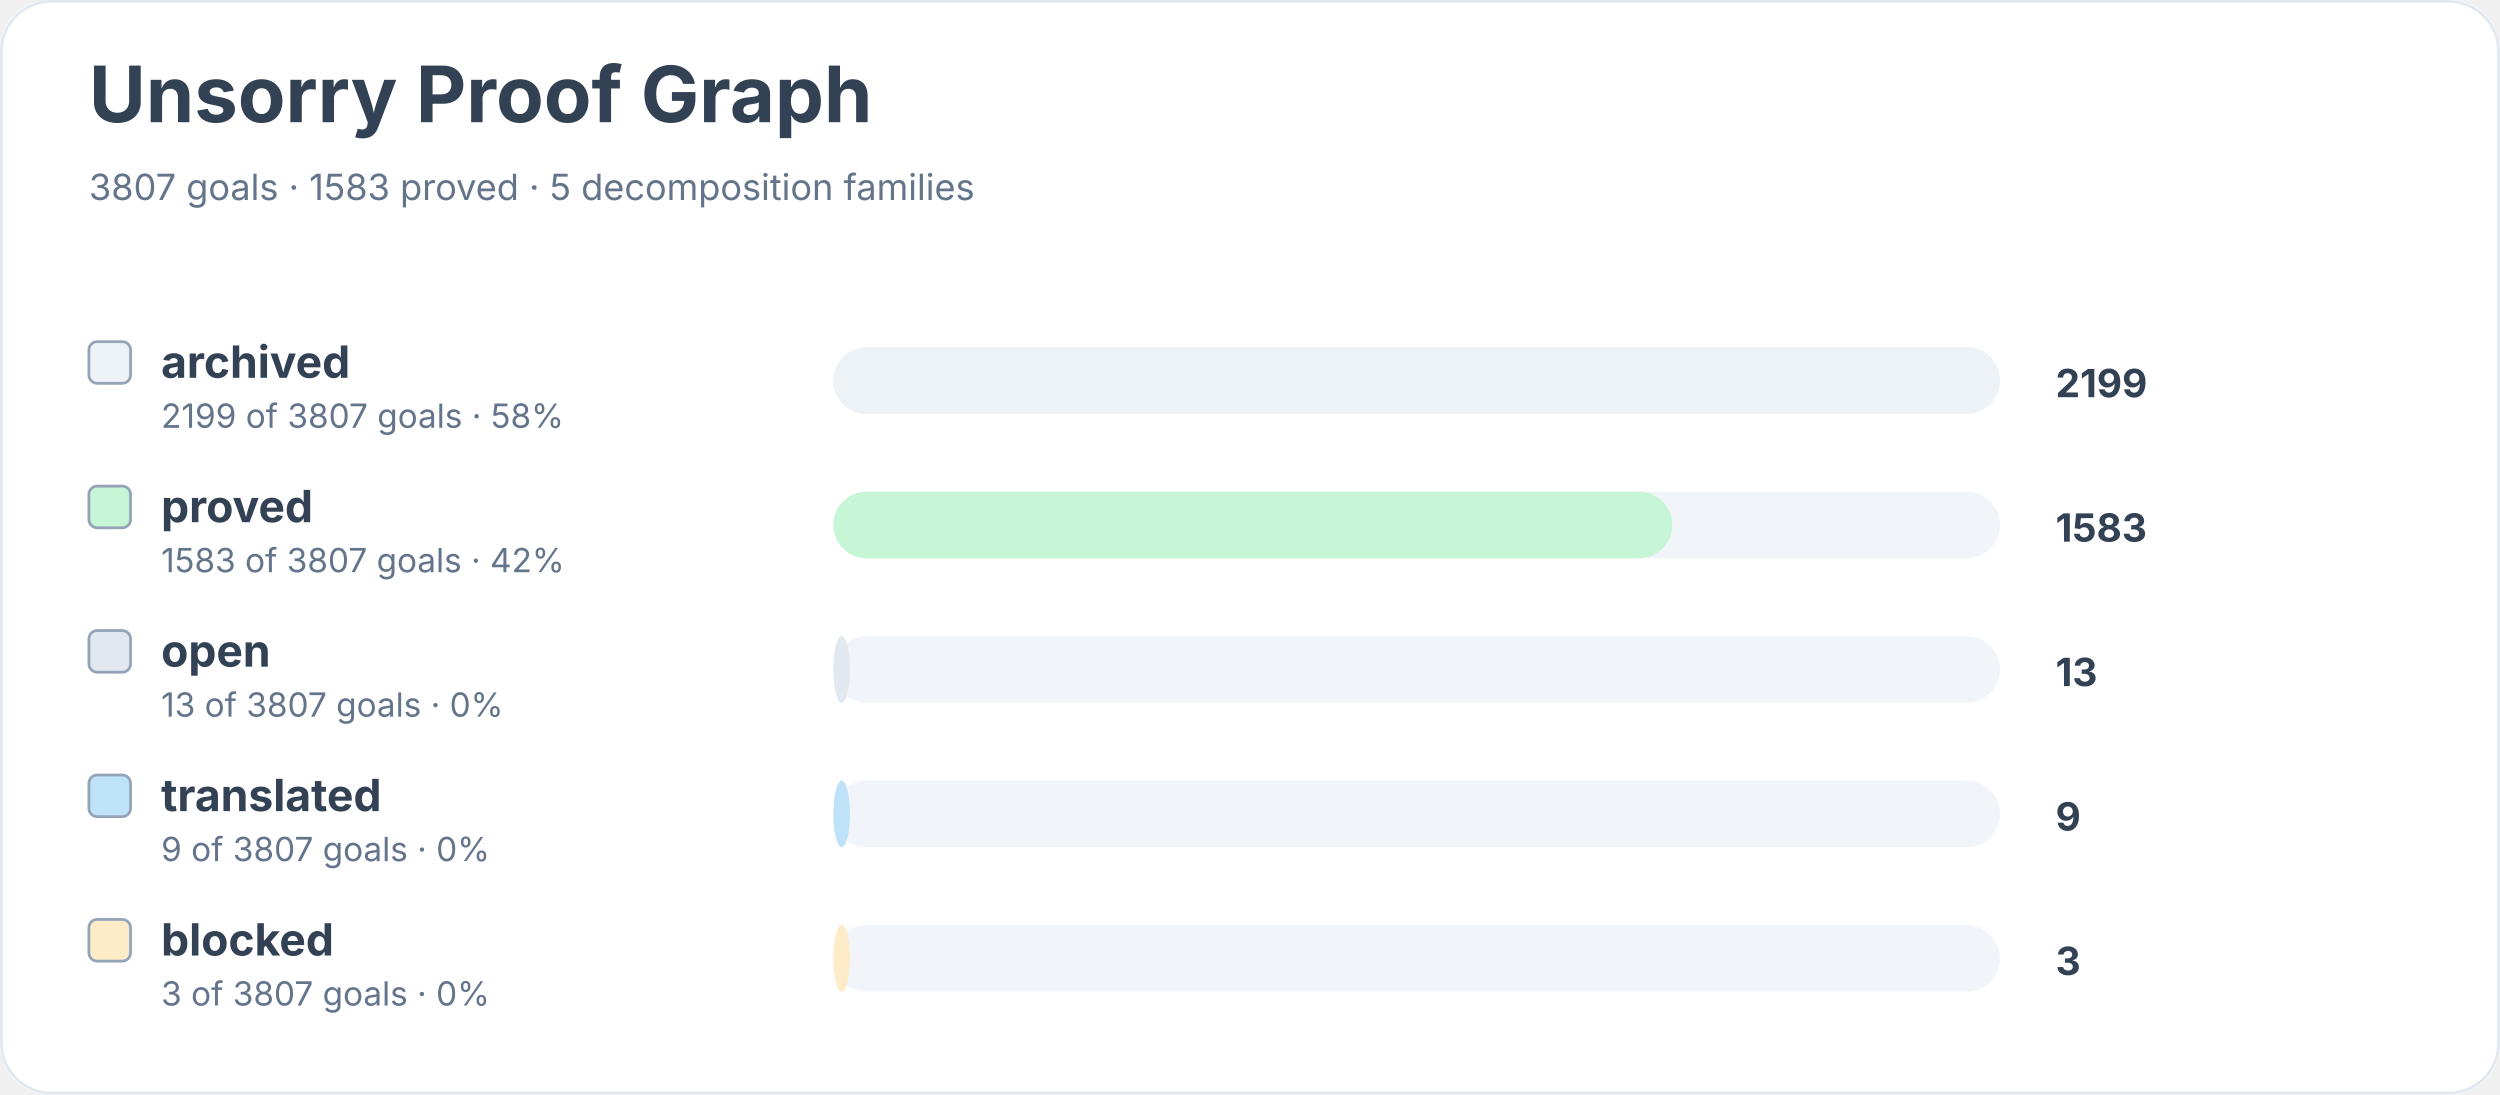
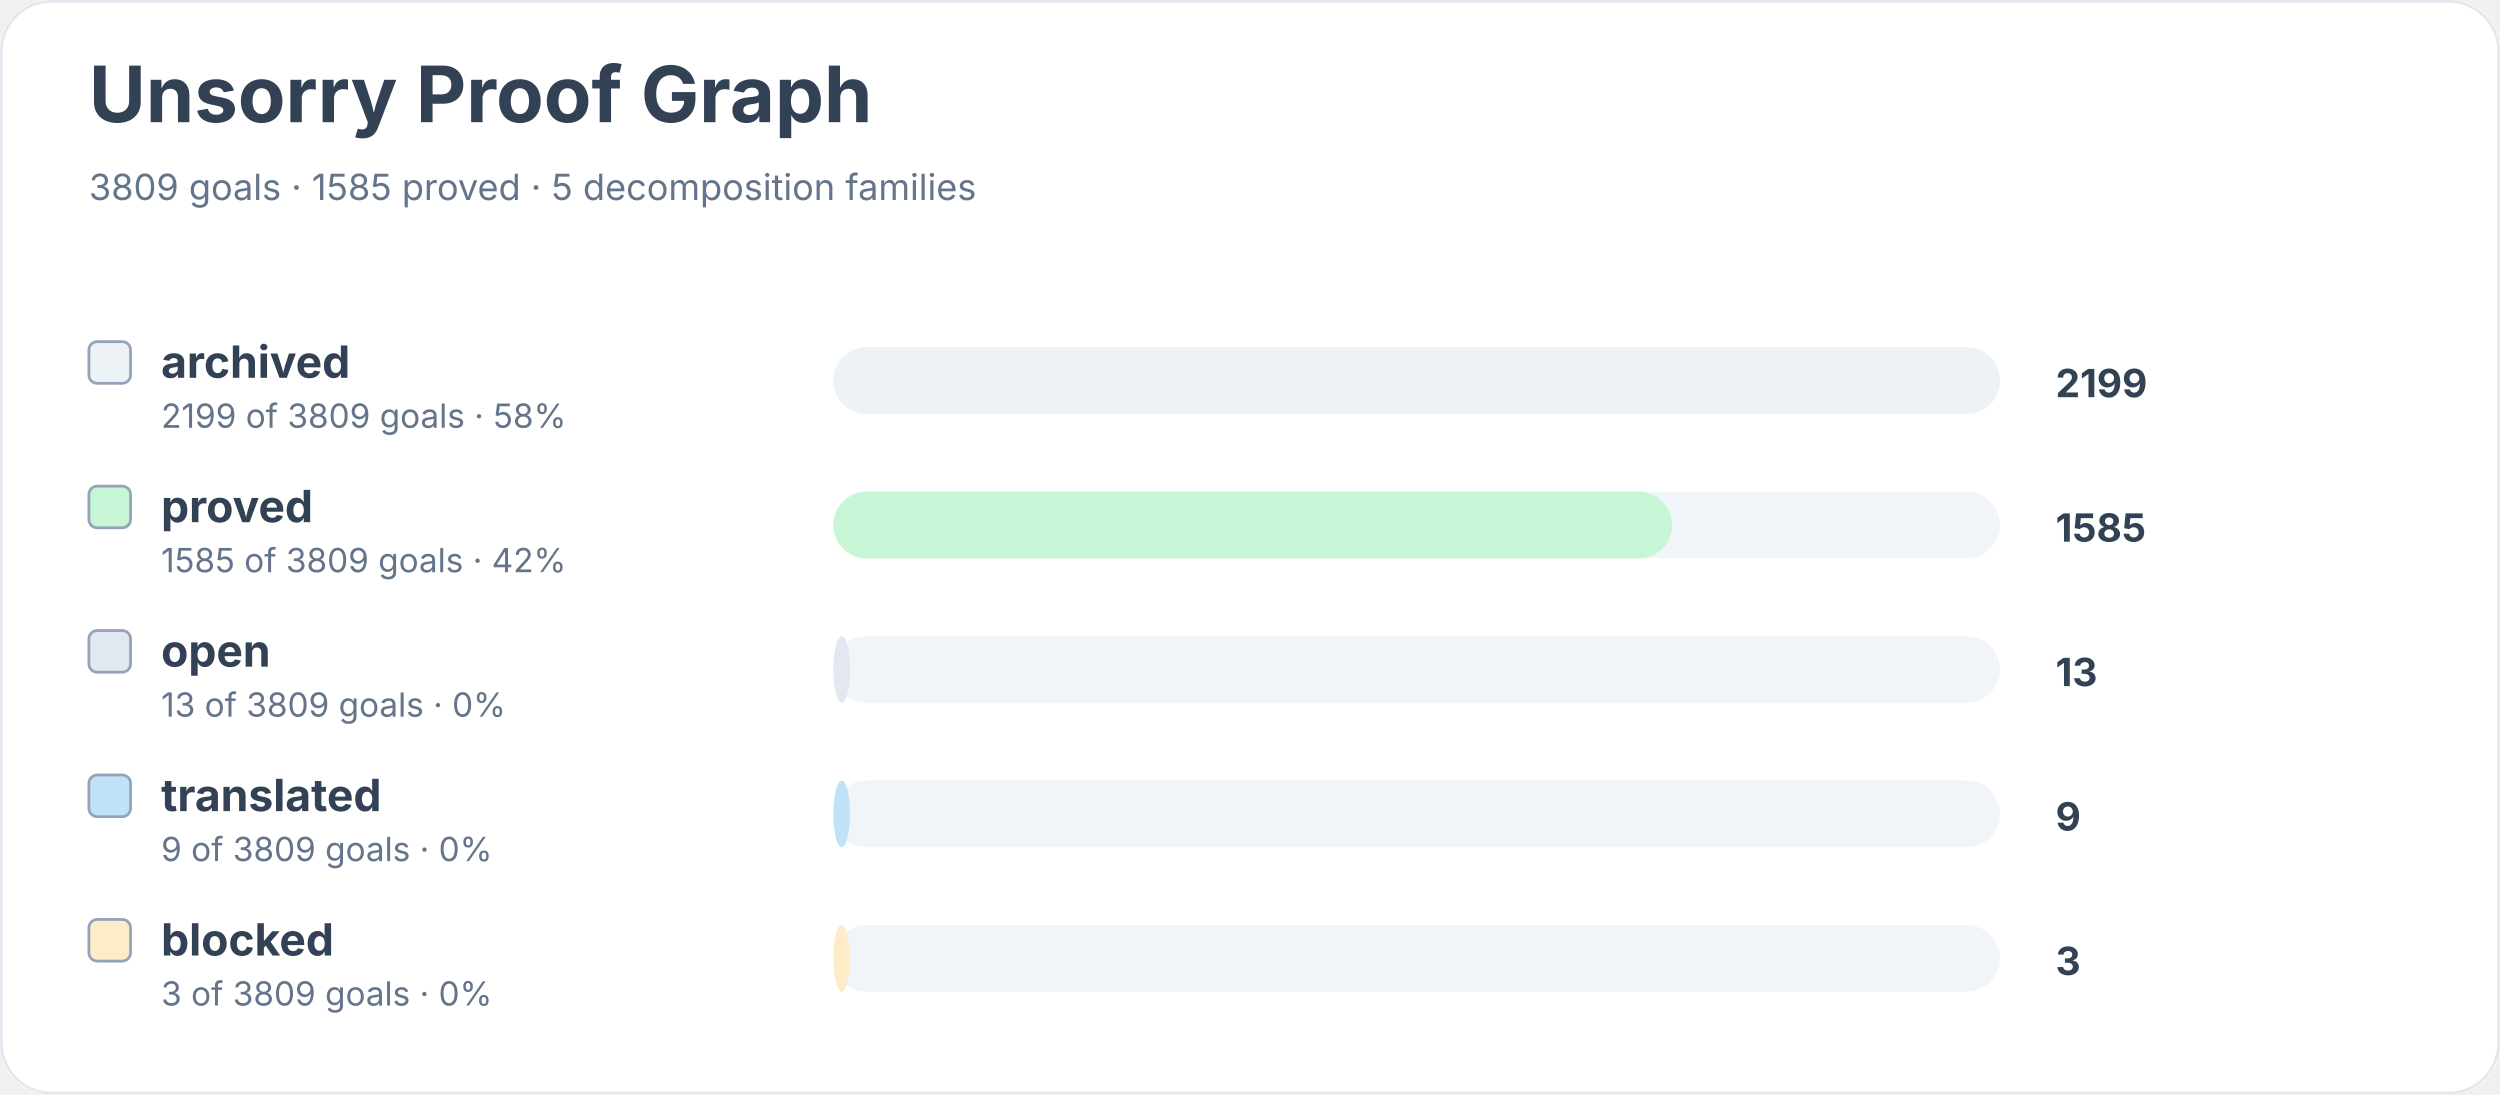
<svg xmlns="http://www.w3.org/2000/svg" width="900" height="394" viewBox="0 0 900 394" role="img" aria-labelledby="title desc">
  <rect width="900" height="100%" rx="18" fill="#ffffff" />
  <rect x="0.5" y="0.5" width="899" height="393" rx="18" fill="none" stroke="#e2e8f0" />
  <text x="32" y="44" font-family="Inter, system-ui, sans-serif" font-size="28" font-weight="700" fill="#334155">Unsorry Proof Graph</text>
-   <text x="32" y="72" font-family="Inter, system-ui, sans-serif" font-size="13" fill="#64748b">3807 goals · 1583 proved · 5 decomposition families</text>
+   <text x="32" y="72" font-family="Inter, system-ui, sans-serif" font-size="13" fill="#64748b">3809 goals · 1585 proved · 5 decomposition families</text>
  <rect x="32" y="123" width="15" height="15" rx="3" fill="#edf2f7" stroke="#94a3b8" />
  <text x="58" y="136" font-family="Inter, system-ui, sans-serif" font-size="16" font-weight="650" fill="#334155">archived</text>
-   <text x="58" y="154" font-family="Inter, system-ui, sans-serif" font-size="12" fill="#64748b">2199 of 3807 goals · 58%</text>
+   <text x="58" y="154" font-family="Inter, system-ui, sans-serif" font-size="12" fill="#64748b">2199 of 3809 goals · 58%</text>
  <rect x="300" y="125" width="420" height="24" rx="12" fill="#f1f5f9" />
  <rect x="300" y="125" width="420" height="24" rx="12" fill="#edf2f7" />
  <text x="740" y="143" font-family="Inter, system-ui, sans-serif" font-size="14" font-weight="700" fill="#334155">2199</text>
  <rect x="32" y="175" width="15" height="15" rx="3" fill="#c6f6d5" stroke="#94a3b8" />
  <text x="58" y="188" font-family="Inter, system-ui, sans-serif" font-size="16" font-weight="650" fill="#334155">proved</text>
-   <text x="58" y="206" font-family="Inter, system-ui, sans-serif" font-size="12" fill="#64748b">1583 of 3807 goals · 42%</text>
+   <text x="58" y="206" font-family="Inter, system-ui, sans-serif" font-size="12" fill="#64748b">1585 of 3809 goals · 42%</text>
  <rect x="300" y="177" width="420" height="24" rx="12" fill="#f1f5f9" />
  <rect x="300" y="177" width="302" height="24" rx="12" fill="#c6f6d5" />
-   <text x="740" y="195" font-family="Inter, system-ui, sans-serif" font-size="14" font-weight="700" fill="#334155">1583</text>
+   <text x="740" y="195" font-family="Inter, system-ui, sans-serif" font-size="14" font-weight="700" fill="#334155">1585</text>
  <rect x="32" y="227" width="15" height="15" rx="3" fill="#e2e8f0" stroke="#94a3b8" />
  <text x="58" y="240" font-family="Inter, system-ui, sans-serif" font-size="16" font-weight="650" fill="#334155">open</text>
-   <text x="58" y="258" font-family="Inter, system-ui, sans-serif" font-size="12" fill="#64748b">13 of 3807 goals · 0%</text>
+   <text x="58" y="258" font-family="Inter, system-ui, sans-serif" font-size="12" fill="#64748b">13 of 3809 goals · 0%</text>
  <rect x="300" y="229" width="420" height="24" rx="12" fill="#f1f5f9" />
  <rect x="300" y="229" width="6" height="24" rx="12" fill="#e2e8f0" />
  <text x="740" y="247" font-family="Inter, system-ui, sans-serif" font-size="14" font-weight="700" fill="#334155">13</text>
  <rect x="32" y="279" width="15" height="15" rx="3" fill="#bee3f8" stroke="#94a3b8" />
  <text x="58" y="292" font-family="Inter, system-ui, sans-serif" font-size="16" font-weight="650" fill="#334155">translated</text>
-   <text x="58" y="310" font-family="Inter, system-ui, sans-serif" font-size="12" fill="#64748b">9 of 3807 goals · 0%</text>
+   <text x="58" y="310" font-family="Inter, system-ui, sans-serif" font-size="12" fill="#64748b">9 of 3809 goals · 0%</text>
  <rect x="300" y="281" width="420" height="24" rx="12" fill="#f1f5f9" />
  <rect x="300" y="281" width="6" height="24" rx="12" fill="#bee3f8" />
  <text x="740" y="299" font-family="Inter, system-ui, sans-serif" font-size="14" font-weight="700" fill="#334155">9</text>
  <rect x="32" y="331" width="15" height="15" rx="3" fill="#feebc8" stroke="#94a3b8" />
  <text x="58" y="344" font-family="Inter, system-ui, sans-serif" font-size="16" font-weight="650" fill="#334155">blocked</text>
-   <text x="58" y="362" font-family="Inter, system-ui, sans-serif" font-size="12" fill="#64748b">3 of 3807 goals · 0%</text>
+   <text x="58" y="362" font-family="Inter, system-ui, sans-serif" font-size="12" fill="#64748b">3 of 3809 goals · 0%</text>
  <rect x="300" y="333" width="420" height="24" rx="12" fill="#f1f5f9" />
  <rect x="300" y="333" width="6" height="24" rx="12" fill="#feebc8" />
  <text x="740" y="351" font-family="Inter, system-ui, sans-serif" font-size="14" font-weight="700" fill="#334155">3</text>
</svg>
